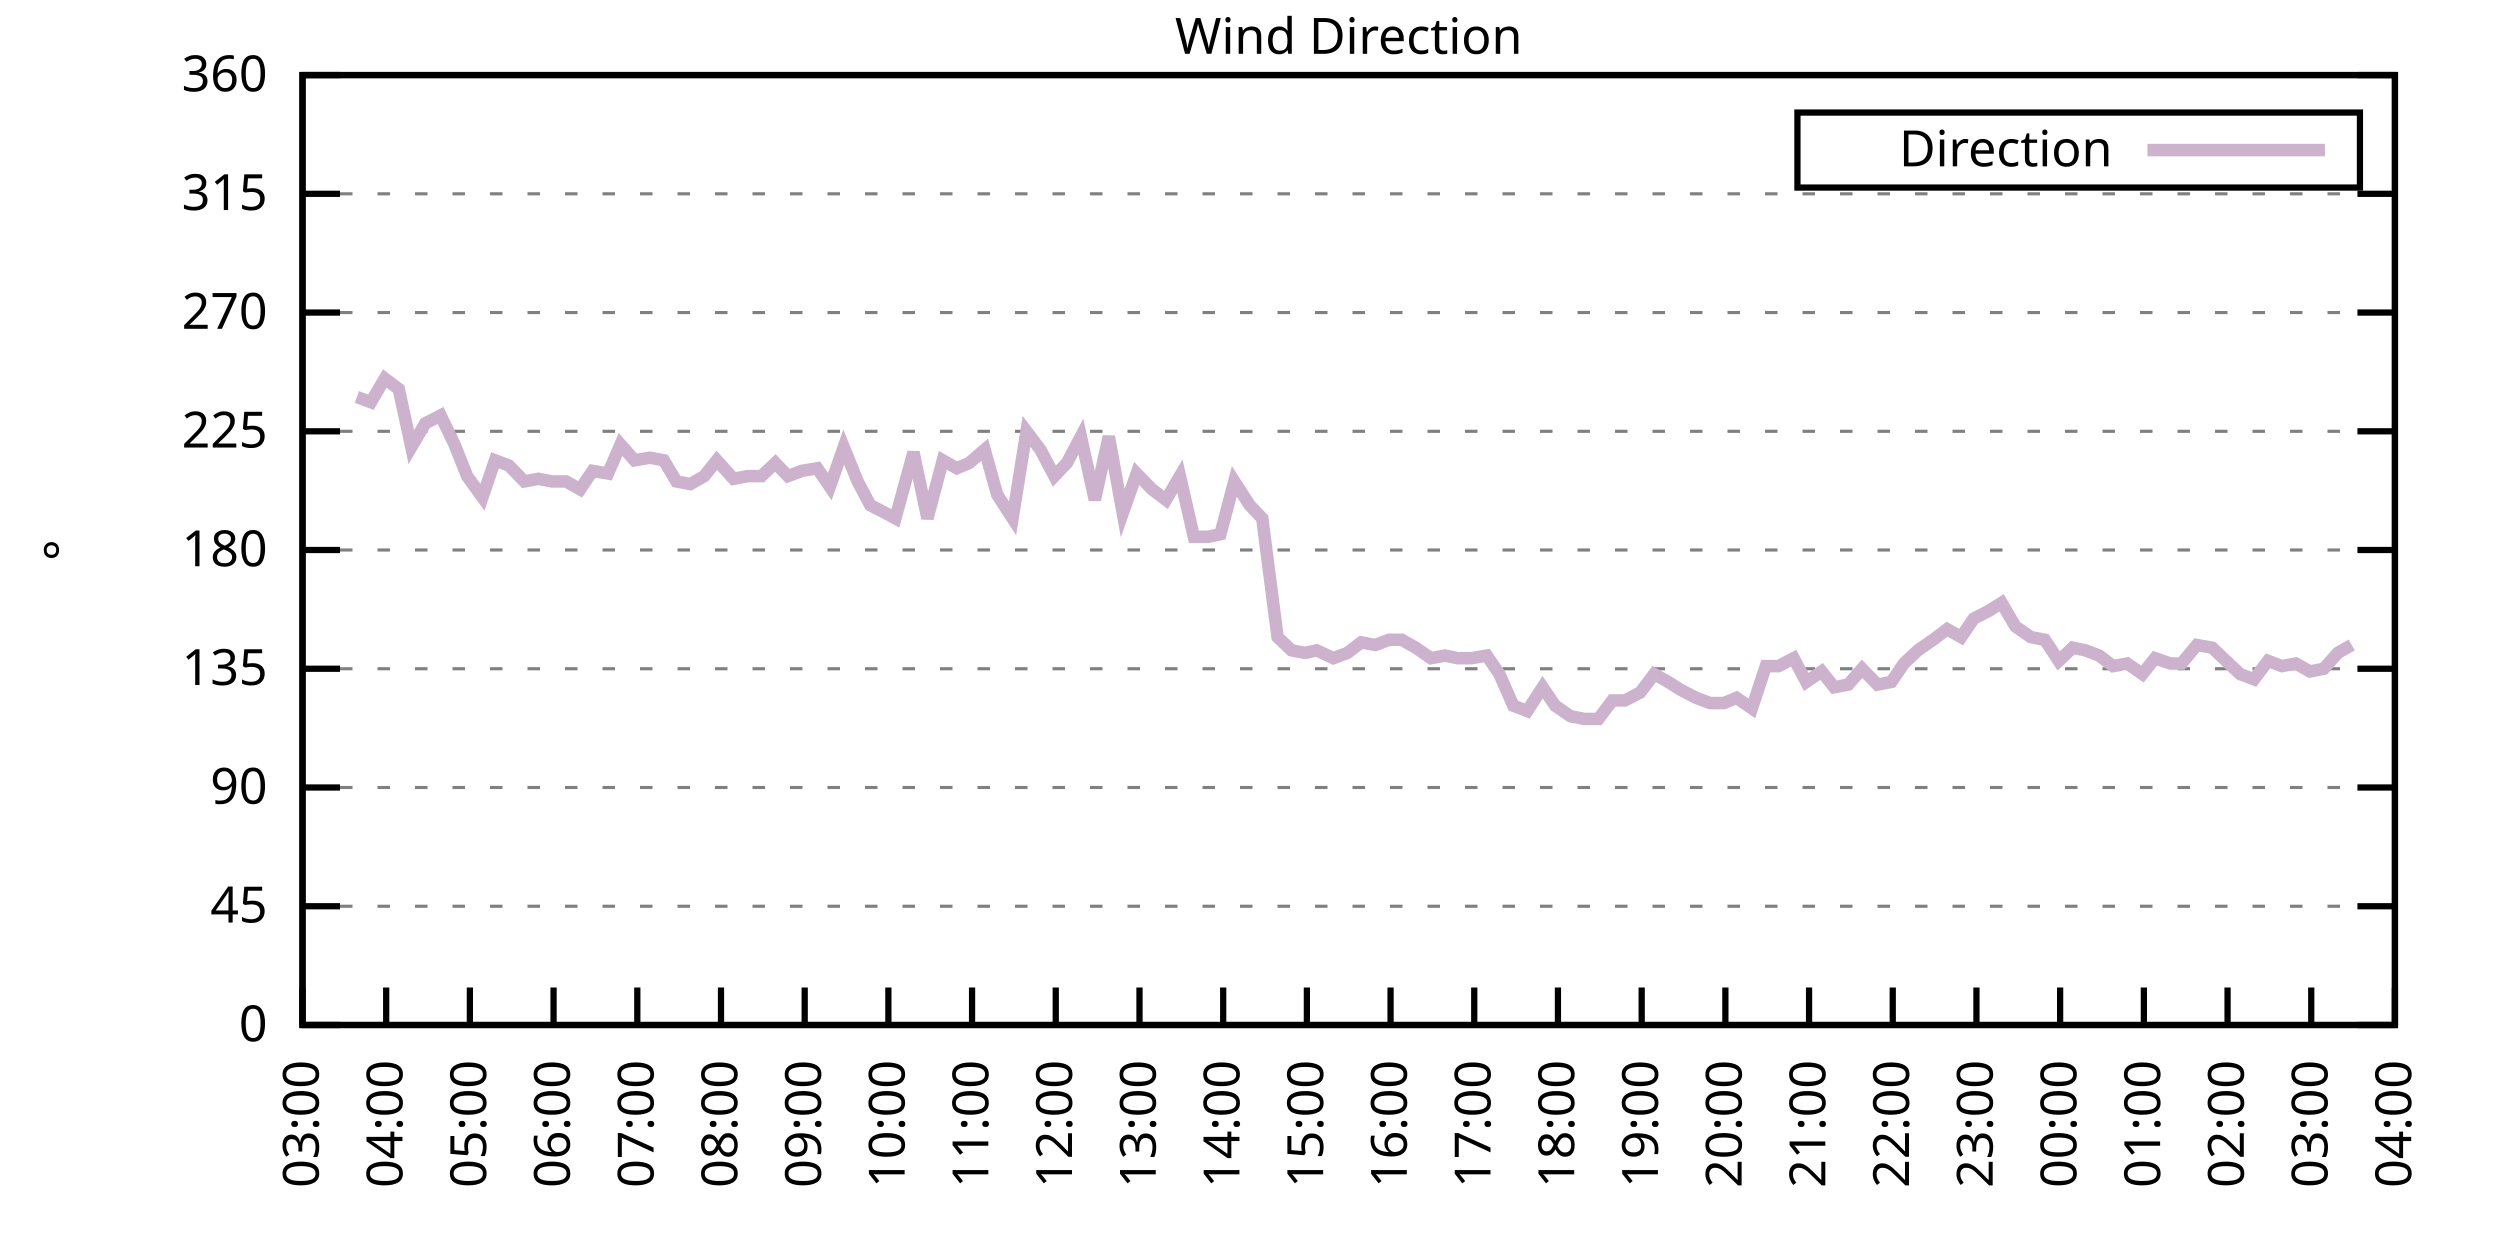
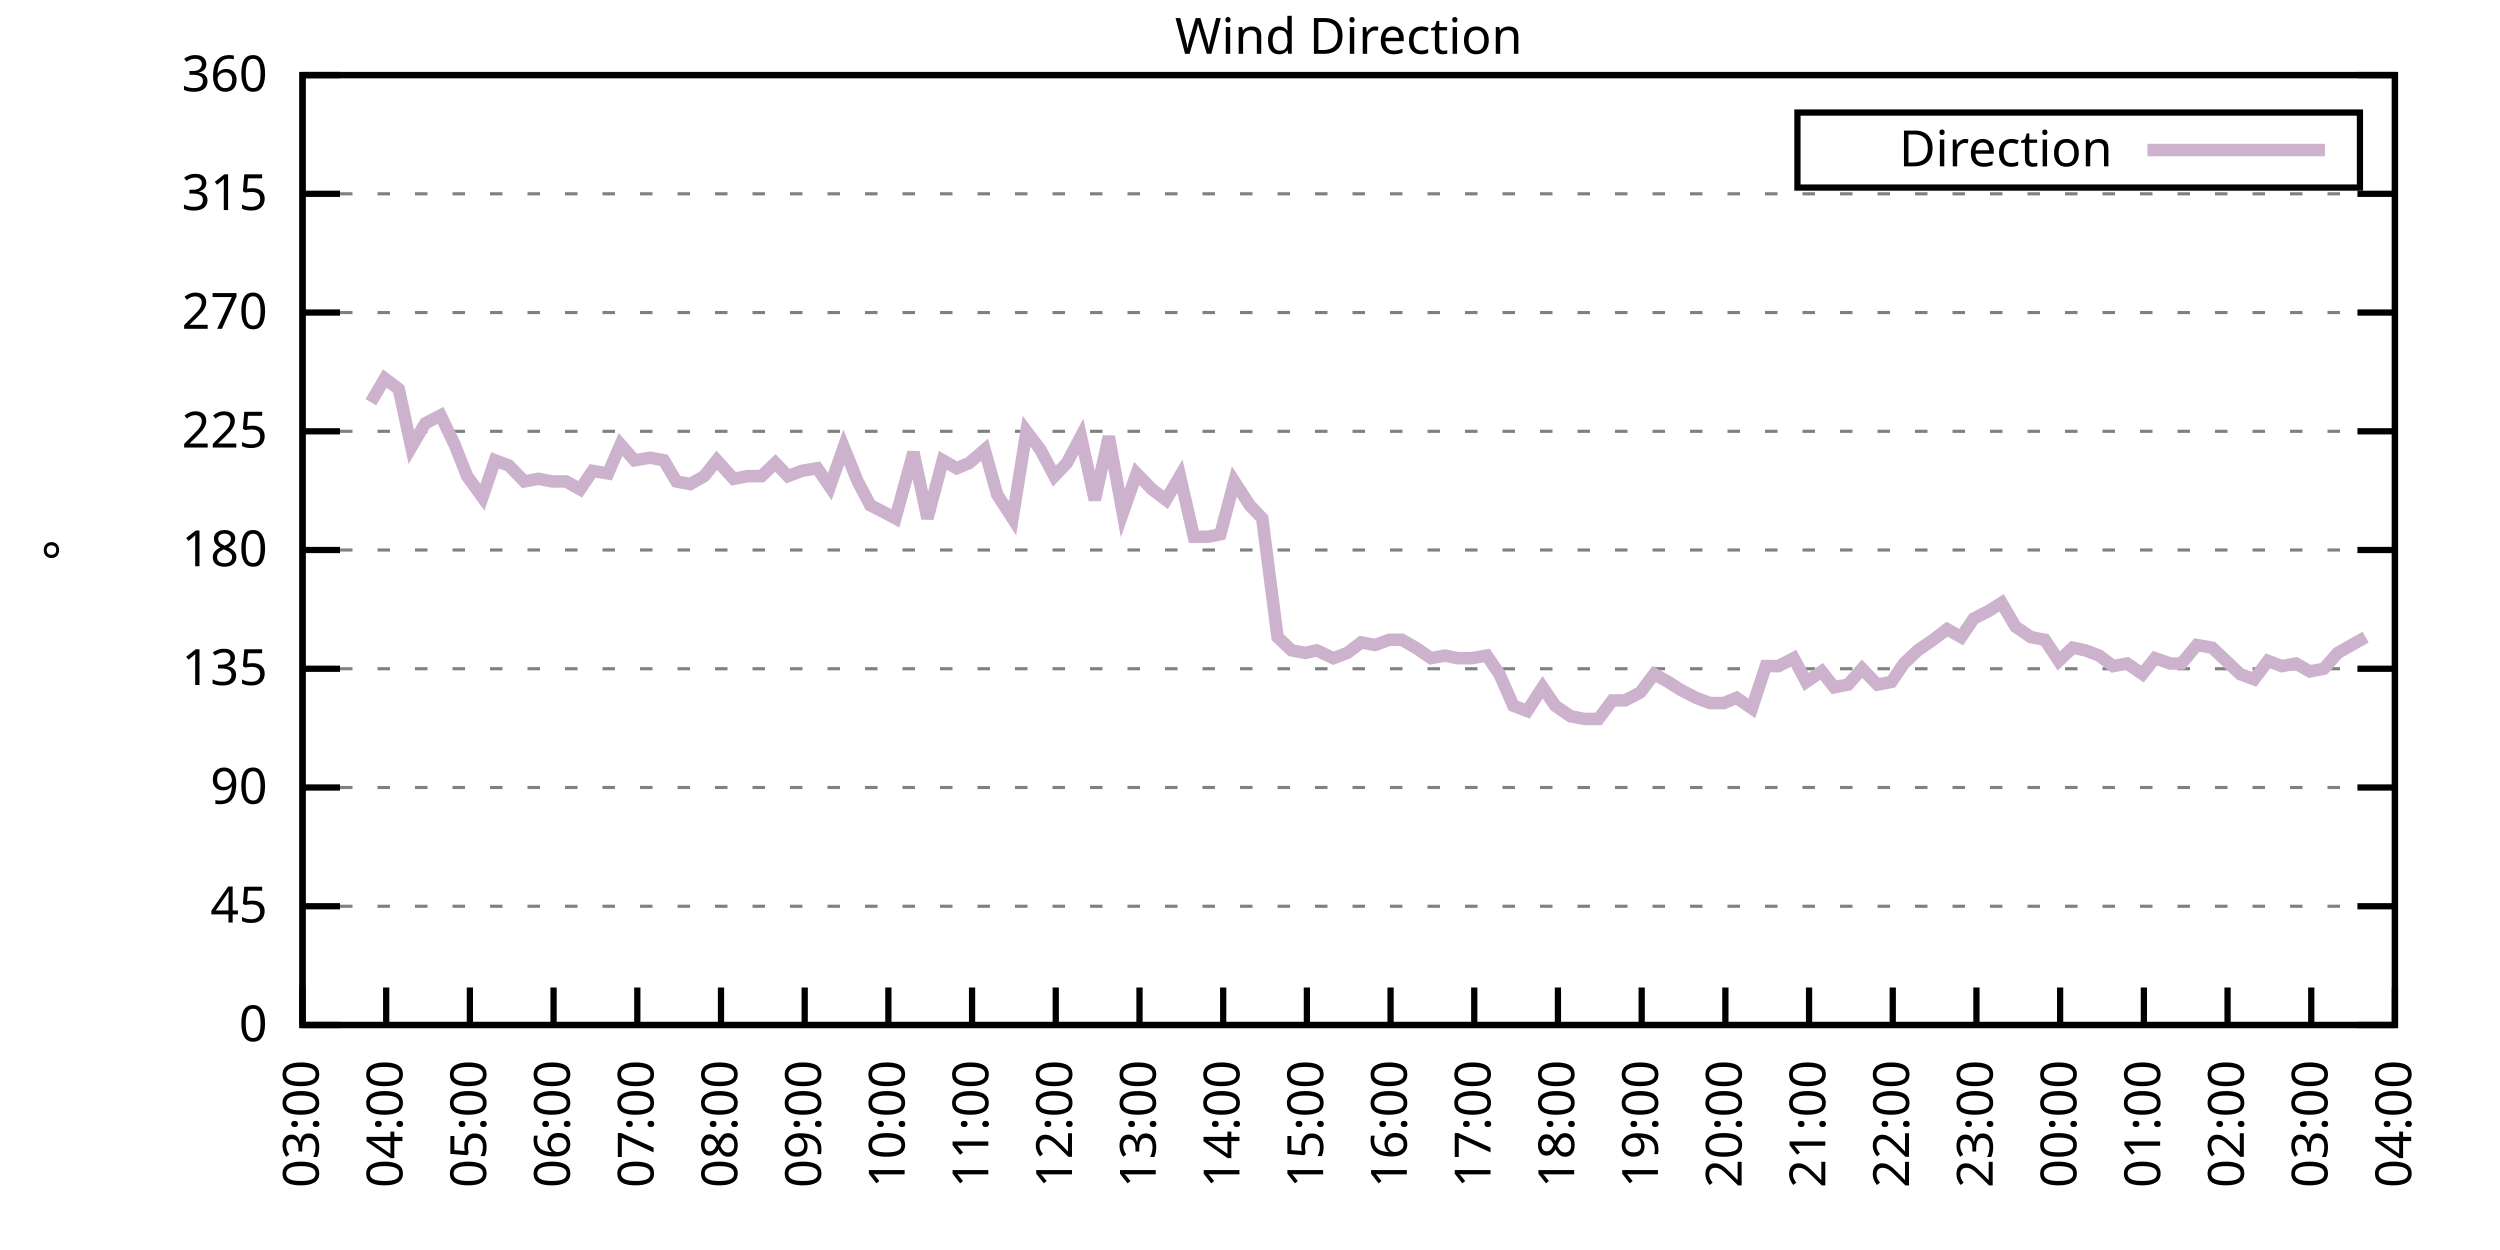
<svg xmlns="http://www.w3.org/2000/svg" xmlns:xlink="http://www.w3.org/1999/xlink" width="400" height="200" viewBox="0 0 400 200">
  <g id="gnuplot_canvas">
    <rect x="0" y="0" width="400" height="200" fill="none" />
    <defs>
      <circle id="gpDot" r="0.5" stroke-width="0.5" stroke="currentColor" />
      <path id="gpPt0" stroke-width="0.333" stroke="currentColor" d="M-1,0 h2 M0,-1 v2" />
      <path id="gpPt1" stroke-width="0.333" stroke="currentColor" d="M-1,-1 L1,1 M1,-1 L-1,1" />
      <path id="gpPt2" stroke-width="0.333" stroke="currentColor" d="M-1,0 L1,0 M0,-1 L0,1 M-1,-1 L1,1 M-1,1 L1,-1" />
      <rect id="gpPt3" stroke-width="0.333" stroke="currentColor" x="-1" y="-1" width="2" height="2" />
      <rect id="gpPt4" stroke-width="0.333" stroke="currentColor" fill="currentColor" x="-1" y="-1" width="2" height="2" />
      <circle id="gpPt5" stroke-width="0.333" stroke="currentColor" cx="0" cy="0" r="1" />
      <use xlink:href="#gpPt5" id="gpPt6" fill="currentColor" stroke="none" />
      <path id="gpPt7" stroke-width="0.333" stroke="currentColor" d="M0,-1.33 L-1.33,0.67 L1.33,0.67 z" />
      <use xlink:href="#gpPt7" id="gpPt8" fill="currentColor" stroke="none" />
      <use xlink:href="#gpPt7" id="gpPt9" stroke="currentColor" transform="rotate(180)" />
      <use xlink:href="#gpPt9" id="gpPt10" fill="currentColor" stroke="none" />
      <use xlink:href="#gpPt3" id="gpPt11" stroke="currentColor" transform="rotate(45)" />
      <use xlink:href="#gpPt11" id="gpPt12" fill="currentColor" stroke="none" />
      <path id="gpPt13" stroke-width="0.333" stroke="currentColor" d="M0,1.330 L1.265,0.411 L0.782,-1.067 L-0.782,-1.076 L-1.265,0.411 z" />
      <use xlink:href="#gpPt13" id="gpPt14" fill="currentColor" stroke="none" />
      <filter id="textbox" filterUnits="objectBoundingBox" x="0" y="0" height="1" width="1">
        <feFlood flood-color="white" flood-opacity="1" result="bgnd" />
        <feComposite in="SourceGraphic" in2="bgnd" operator="atop" />
      </filter>
      <filter id="greybox" filterUnits="objectBoundingBox" x="0" y="0" height="1" width="1">
        <feFlood flood-color="lightgrey" flood-opacity="1" result="grey" />
        <feComposite in="SourceGraphic" in2="grey" operator="atop" />
      </filter>
    </defs>
    <g fill="none" color="white" stroke="currentColor" stroke-width="1.00" stroke-linecap="butt" stroke-linejoin="miter">
</g>
    <g fill="none" color="black" stroke="currentColor" stroke-width="1.00" stroke-linecap="butt" stroke-linejoin="miter">
      <g stroke="none" shape-rendering="crispEdges">
        <polygon fill="rgb(255, 255, 255)" points="48.40,164.00 383.18,164.00 383.18,12.02 48.40,12.02 " />
      </g>
    </g>
    <g fill="none" color="black" stroke="currentColor" stroke-width="1.00" stroke-linecap="butt" stroke-linejoin="miter">
</g>
    <g fill="none" color="black" stroke="black" stroke-width="0.50" stroke-linecap="butt" stroke-linejoin="miter">
</g>
    <g fill="none" color="gray" stroke="currentColor" stroke-width="0.50" stroke-linecap="butt" stroke-linejoin="miter">
      <path stroke="gray" stroke-dasharray="2,4" class="gridline" d="M48.40,164.00 L383.19,164.00  " />
    </g>
    <g fill="none" color="gray" stroke="gray" stroke-width="1.00" stroke-linecap="butt" stroke-linejoin="miter">
</g>
    <g fill="none" color="black" stroke="currentColor" stroke-width="1.00" stroke-linecap="butt" stroke-linejoin="miter">
      <path stroke="black" d="M48.40,164.00 L54.40,164.00 M383.19,164.00 L377.19,164.00  " />
      <g transform="translate(42.80,166.60)" stroke="none" fill="black" font-family="Sans" font-size="8.00" text-anchor="end">
        <text>
          <tspan font-family="Sans"> 0</tspan>
        </text>
      </g>
    </g>
    <g fill="none" color="black" stroke="currentColor" stroke-width="1.00" stroke-linecap="butt" stroke-linejoin="miter">
</g>
    <g fill="none" color="black" stroke="black" stroke-width="0.50" stroke-linecap="butt" stroke-linejoin="miter">
</g>
    <g fill="none" color="gray" stroke="currentColor" stroke-width="0.50" stroke-linecap="butt" stroke-linejoin="miter">
      <path stroke="gray" stroke-dasharray="2,4" class="gridline" d="M48.40,145.00 L383.19,145.00  " />
    </g>
    <g fill="none" color="gray" stroke="gray" stroke-width="1.00" stroke-linecap="butt" stroke-linejoin="miter">
</g>
    <g fill="none" color="black" stroke="currentColor" stroke-width="1.00" stroke-linecap="butt" stroke-linejoin="miter">
      <path stroke="black" d="M48.40,145.00 L54.40,145.00 M383.19,145.00 L377.19,145.00  " />
      <g transform="translate(42.80,147.60)" stroke="none" fill="black" font-family="Sans" font-size="8.00" text-anchor="end">
        <text>
          <tspan font-family="Sans"> 45</tspan>
        </text>
      </g>
    </g>
    <g fill="none" color="black" stroke="currentColor" stroke-width="1.00" stroke-linecap="butt" stroke-linejoin="miter">
</g>
    <g fill="none" color="black" stroke="black" stroke-width="0.50" stroke-linecap="butt" stroke-linejoin="miter">
</g>
    <g fill="none" color="gray" stroke="currentColor" stroke-width="0.50" stroke-linecap="butt" stroke-linejoin="miter">
      <path stroke="gray" stroke-dasharray="2,4" class="gridline" d="M48.40,126.00 L383.19,126.00  " />
    </g>
    <g fill="none" color="gray" stroke="gray" stroke-width="1.00" stroke-linecap="butt" stroke-linejoin="miter">
</g>
    <g fill="none" color="black" stroke="currentColor" stroke-width="1.00" stroke-linecap="butt" stroke-linejoin="miter">
      <path stroke="black" d="M48.40,126.00 L54.40,126.00 M383.19,126.00 L377.19,126.00  " />
      <g transform="translate(42.80,128.60)" stroke="none" fill="black" font-family="Sans" font-size="8.00" text-anchor="end">
        <text>
          <tspan font-family="Sans"> 90</tspan>
        </text>
      </g>
    </g>
    <g fill="none" color="black" stroke="currentColor" stroke-width="1.00" stroke-linecap="butt" stroke-linejoin="miter">
</g>
    <g fill="none" color="black" stroke="black" stroke-width="0.50" stroke-linecap="butt" stroke-linejoin="miter">
</g>
    <g fill="none" color="gray" stroke="currentColor" stroke-width="0.50" stroke-linecap="butt" stroke-linejoin="miter">
      <path stroke="gray" stroke-dasharray="2,4" class="gridline" d="M48.40,107.00 L383.19,107.00  " />
    </g>
    <g fill="none" color="gray" stroke="gray" stroke-width="1.00" stroke-linecap="butt" stroke-linejoin="miter">
</g>
    <g fill="none" color="black" stroke="currentColor" stroke-width="1.00" stroke-linecap="butt" stroke-linejoin="miter">
      <path stroke="black" d="M48.40,107.00 L54.40,107.00 M383.19,107.00 L377.19,107.00  " />
      <g transform="translate(42.80,109.60)" stroke="none" fill="black" font-family="Sans" font-size="8.00" text-anchor="end">
        <text>
          <tspan font-family="Sans"> 135</tspan>
        </text>
      </g>
    </g>
    <g fill="none" color="black" stroke="currentColor" stroke-width="1.00" stroke-linecap="butt" stroke-linejoin="miter">
</g>
    <g fill="none" color="black" stroke="black" stroke-width="0.50" stroke-linecap="butt" stroke-linejoin="miter">
</g>
    <g fill="none" color="gray" stroke="currentColor" stroke-width="0.50" stroke-linecap="butt" stroke-linejoin="miter">
      <path stroke="gray" stroke-dasharray="2,4" class="gridline" d="M48.40,88.00 L383.19,88.00  " />
    </g>
    <g fill="none" color="gray" stroke="gray" stroke-width="1.00" stroke-linecap="butt" stroke-linejoin="miter">
</g>
    <g fill="none" color="black" stroke="currentColor" stroke-width="1.00" stroke-linecap="butt" stroke-linejoin="miter">
      <path stroke="black" d="M48.40,88.00 L54.40,88.00 M383.19,88.00 L377.19,88.00  " />
      <g transform="translate(42.80,90.60)" stroke="none" fill="black" font-family="Sans" font-size="8.00" text-anchor="end">
        <text>
          <tspan font-family="Sans"> 180</tspan>
        </text>
      </g>
    </g>
    <g fill="none" color="black" stroke="currentColor" stroke-width="1.00" stroke-linecap="butt" stroke-linejoin="miter">
</g>
    <g fill="none" color="black" stroke="black" stroke-width="0.50" stroke-linecap="butt" stroke-linejoin="miter">
</g>
    <g fill="none" color="gray" stroke="currentColor" stroke-width="0.50" stroke-linecap="butt" stroke-linejoin="miter">
      <path stroke="gray" stroke-dasharray="2,4" class="gridline" d="M48.40,69.01 L383.19,69.01  " />
    </g>
    <g fill="none" color="gray" stroke="gray" stroke-width="1.00" stroke-linecap="butt" stroke-linejoin="miter">
</g>
    <g fill="none" color="black" stroke="currentColor" stroke-width="1.00" stroke-linecap="butt" stroke-linejoin="miter">
      <path stroke="black" d="M48.40,69.01 L54.40,69.01 M383.19,69.01 L377.19,69.01  " />
      <g transform="translate(42.80,71.61)" stroke="none" fill="black" font-family="Sans" font-size="8.00" text-anchor="end">
        <text>
          <tspan font-family="Sans"> 225</tspan>
        </text>
      </g>
    </g>
    <g fill="none" color="black" stroke="currentColor" stroke-width="1.00" stroke-linecap="butt" stroke-linejoin="miter">
</g>
    <g fill="none" color="black" stroke="black" stroke-width="0.50" stroke-linecap="butt" stroke-linejoin="miter">
</g>
    <g fill="none" color="gray" stroke="currentColor" stroke-width="0.50" stroke-linecap="butt" stroke-linejoin="miter">
      <path stroke="gray" stroke-dasharray="2,4" class="gridline" d="M48.40,50.01 L383.19,50.01  " />
    </g>
    <g fill="none" color="gray" stroke="gray" stroke-width="1.00" stroke-linecap="butt" stroke-linejoin="miter">
</g>
    <g fill="none" color="black" stroke="currentColor" stroke-width="1.00" stroke-linecap="butt" stroke-linejoin="miter">
      <path stroke="black" d="M48.40,50.01 L54.40,50.01 M383.19,50.01 L377.19,50.01  " />
      <g transform="translate(42.80,52.61)" stroke="none" fill="black" font-family="Sans" font-size="8.00" text-anchor="end">
        <text>
          <tspan font-family="Sans"> 270</tspan>
        </text>
      </g>
    </g>
    <g fill="none" color="black" stroke="currentColor" stroke-width="1.00" stroke-linecap="butt" stroke-linejoin="miter">
</g>
    <g fill="none" color="black" stroke="black" stroke-width="0.50" stroke-linecap="butt" stroke-linejoin="miter">
</g>
    <g fill="none" color="gray" stroke="currentColor" stroke-width="0.50" stroke-linecap="butt" stroke-linejoin="miter">
      <path stroke="gray" stroke-dasharray="2,4" class="gridline" d="M48.40,31.01 L383.19,31.01  " />
    </g>
    <g fill="none" color="gray" stroke="gray" stroke-width="1.00" stroke-linecap="butt" stroke-linejoin="miter">
</g>
    <g fill="none" color="black" stroke="currentColor" stroke-width="1.00" stroke-linecap="butt" stroke-linejoin="miter">
      <path stroke="black" d="M48.40,31.01 L54.40,31.01 M383.19,31.01 L377.19,31.01  " />
      <g transform="translate(42.80,33.61)" stroke="none" fill="black" font-family="Sans" font-size="8.00" text-anchor="end">
        <text>
          <tspan font-family="Sans"> 315</tspan>
        </text>
      </g>
    </g>
    <g fill="none" color="black" stroke="currentColor" stroke-width="1.00" stroke-linecap="butt" stroke-linejoin="miter">
</g>
    <g fill="none" color="black" stroke="black" stroke-width="0.50" stroke-linecap="butt" stroke-linejoin="miter">
</g>
    <g fill="none" color="gray" stroke="currentColor" stroke-width="0.50" stroke-linecap="butt" stroke-linejoin="miter">
      <path stroke="gray" stroke-dasharray="2,4" class="gridline" d="M48.40,12.01 L383.19,12.01  " />
    </g>
    <g fill="none" color="gray" stroke="gray" stroke-width="1.00" stroke-linecap="butt" stroke-linejoin="miter">
</g>
    <g fill="none" color="black" stroke="currentColor" stroke-width="1.00" stroke-linecap="butt" stroke-linejoin="miter">
      <path stroke="black" d="M48.40,12.01 L54.40,12.01 M383.19,12.01 L377.19,12.01  " />
      <g transform="translate(42.80,14.61)" stroke="none" fill="black" font-family="Sans" font-size="8.00" text-anchor="end">
        <text>
          <tspan font-family="Sans"> 360</tspan>
        </text>
      </g>
    </g>
    <g fill="none" color="black" stroke="currentColor" stroke-width="1.00" stroke-linecap="butt" stroke-linejoin="miter">
      <path stroke="black" d="M48.40,164.00 L48.40,158.00  " />
      <g transform="translate(51.00,169.60) rotate(270.00)" stroke="none" fill="black" font-family="Sans" font-size="8.00" text-anchor="end">
        <text>
          <tspan font-family="Sans">03:00</tspan>
        </text>
      </g>
    </g>
    <g fill="none" color="black" stroke="currentColor" stroke-width="1.00" stroke-linecap="butt" stroke-linejoin="miter">
      <path stroke="black" d="M61.79,164.00 L61.79,158.00  " />
      <g transform="translate(64.39,169.60) rotate(270.00)" stroke="none" fill="black" font-family="Sans" font-size="8.00" text-anchor="end">
        <text>
          <tspan font-family="Sans">04:00</tspan>
        </text>
      </g>
    </g>
    <g fill="none" color="black" stroke="currentColor" stroke-width="1.00" stroke-linecap="butt" stroke-linejoin="miter">
      <path stroke="black" d="M75.18,164.00 L75.18,158.00  " />
      <g transform="translate(77.78,169.60) rotate(270.00)" stroke="none" fill="black" font-family="Sans" font-size="8.00" text-anchor="end">
        <text>
          <tspan font-family="Sans">05:00</tspan>
        </text>
      </g>
    </g>
    <g fill="none" color="black" stroke="currentColor" stroke-width="1.00" stroke-linecap="butt" stroke-linejoin="miter">
      <path stroke="black" d="M88.57,164.00 L88.57,158.00  " />
      <g transform="translate(91.17,169.60) rotate(270.00)" stroke="none" fill="black" font-family="Sans" font-size="8.00" text-anchor="end">
        <text>
          <tspan font-family="Sans">06:00</tspan>
        </text>
      </g>
    </g>
    <g fill="none" color="black" stroke="currentColor" stroke-width="1.00" stroke-linecap="butt" stroke-linejoin="miter">
      <path stroke="black" d="M101.97,164.00 L101.97,158.00  " />
      <g transform="translate(104.57,169.60) rotate(270.00)" stroke="none" fill="black" font-family="Sans" font-size="8.00" text-anchor="end">
        <text>
          <tspan font-family="Sans">07:00</tspan>
        </text>
      </g>
    </g>
    <g fill="none" color="black" stroke="currentColor" stroke-width="1.00" stroke-linecap="butt" stroke-linejoin="miter">
      <path stroke="black" d="M115.36,164.00 L115.36,158.00  " />
      <g transform="translate(117.96,169.60) rotate(270.00)" stroke="none" fill="black" font-family="Sans" font-size="8.00" text-anchor="end">
        <text>
          <tspan font-family="Sans">08:00</tspan>
        </text>
      </g>
    </g>
    <g fill="none" color="black" stroke="currentColor" stroke-width="1.00" stroke-linecap="butt" stroke-linejoin="miter">
      <path stroke="black" d="M128.75,164.00 L128.75,158.00  " />
      <g transform="translate(131.35,169.60) rotate(270.00)" stroke="none" fill="black" font-family="Sans" font-size="8.00" text-anchor="end">
        <text>
          <tspan font-family="Sans">09:00</tspan>
        </text>
      </g>
    </g>
    <g fill="none" color="black" stroke="currentColor" stroke-width="1.00" stroke-linecap="butt" stroke-linejoin="miter">
      <path stroke="black" d="M142.14,164.00 L142.14,158.00  " />
      <g transform="translate(144.74,169.60) rotate(270.00)" stroke="none" fill="black" font-family="Sans" font-size="8.00" text-anchor="end">
        <text>
          <tspan font-family="Sans">10:00</tspan>
        </text>
      </g>
    </g>
    <g fill="none" color="black" stroke="currentColor" stroke-width="1.00" stroke-linecap="butt" stroke-linejoin="miter">
      <path stroke="black" d="M155.53,164.00 L155.53,158.00  " />
      <g transform="translate(158.13,169.60) rotate(270.00)" stroke="none" fill="black" font-family="Sans" font-size="8.00" text-anchor="end">
        <text>
          <tspan font-family="Sans">11:00</tspan>
        </text>
      </g>
    </g>
    <g fill="none" color="black" stroke="currentColor" stroke-width="1.00" stroke-linecap="butt" stroke-linejoin="miter">
      <path stroke="black" d="M168.92,164.00 L168.92,158.00  " />
      <g transform="translate(171.52,169.60) rotate(270.00)" stroke="none" fill="black" font-family="Sans" font-size="8.00" text-anchor="end">
        <text>
          <tspan font-family="Sans">12:00</tspan>
        </text>
      </g>
    </g>
    <g fill="none" color="black" stroke="currentColor" stroke-width="1.00" stroke-linecap="butt" stroke-linejoin="miter">
      <path stroke="black" d="M182.32,164.00 L182.32,158.00  " />
      <g transform="translate(184.92,169.60) rotate(270.00)" stroke="none" fill="black" font-family="Sans" font-size="8.00" text-anchor="end">
        <text>
          <tspan font-family="Sans">13:00</tspan>
        </text>
      </g>
    </g>
    <g fill="none" color="black" stroke="currentColor" stroke-width="1.00" stroke-linecap="butt" stroke-linejoin="miter">
      <path stroke="black" d="M195.71,164.00 L195.71,158.00  " />
      <g transform="translate(198.31,169.60) rotate(270.00)" stroke="none" fill="black" font-family="Sans" font-size="8.00" text-anchor="end">
        <text>
          <tspan font-family="Sans">14:00</tspan>
        </text>
      </g>
    </g>
    <g fill="none" color="black" stroke="currentColor" stroke-width="1.00" stroke-linecap="butt" stroke-linejoin="miter">
      <path stroke="black" d="M209.10,164.00 L209.10,158.00  " />
      <g transform="translate(211.70,169.60) rotate(270.00)" stroke="none" fill="black" font-family="Sans" font-size="8.00" text-anchor="end">
        <text>
          <tspan font-family="Sans">15:00</tspan>
        </text>
      </g>
    </g>
    <g fill="none" color="black" stroke="currentColor" stroke-width="1.00" stroke-linecap="butt" stroke-linejoin="miter">
      <path stroke="black" d="M222.49,164.00 L222.49,158.00  " />
      <g transform="translate(225.09,169.60) rotate(270.00)" stroke="none" fill="black" font-family="Sans" font-size="8.00" text-anchor="end">
        <text>
          <tspan font-family="Sans">16:00</tspan>
        </text>
      </g>
    </g>
    <g fill="none" color="black" stroke="currentColor" stroke-width="1.00" stroke-linecap="butt" stroke-linejoin="miter">
      <path stroke="black" d="M235.88,164.00 L235.88,158.00  " />
      <g transform="translate(238.48,169.60) rotate(270.00)" stroke="none" fill="black" font-family="Sans" font-size="8.00" text-anchor="end">
        <text>
          <tspan font-family="Sans">17:00</tspan>
        </text>
      </g>
    </g>
    <g fill="none" color="black" stroke="currentColor" stroke-width="1.00" stroke-linecap="butt" stroke-linejoin="miter">
      <path stroke="black" d="M249.27,164.00 L249.27,158.00  " />
      <g transform="translate(251.87,169.60) rotate(270.00)" stroke="none" fill="black" font-family="Sans" font-size="8.00" text-anchor="end">
        <text>
          <tspan font-family="Sans">18:00</tspan>
        </text>
      </g>
    </g>
    <g fill="none" color="black" stroke="currentColor" stroke-width="1.00" stroke-linecap="butt" stroke-linejoin="miter">
      <path stroke="black" d="M262.67,164.00 L262.67,158.00  " />
      <g transform="translate(265.27,169.60) rotate(270.00)" stroke="none" fill="black" font-family="Sans" font-size="8.00" text-anchor="end">
        <text>
          <tspan font-family="Sans">19:00</tspan>
        </text>
      </g>
    </g>
    <g fill="none" color="black" stroke="currentColor" stroke-width="1.00" stroke-linecap="butt" stroke-linejoin="miter">
      <path stroke="black" d="M276.06,164.00 L276.06,158.00  " />
      <g transform="translate(278.66,169.60) rotate(270.00)" stroke="none" fill="black" font-family="Sans" font-size="8.00" text-anchor="end">
        <text>
          <tspan font-family="Sans">20:00</tspan>
        </text>
      </g>
    </g>
    <g fill="none" color="black" stroke="currentColor" stroke-width="1.00" stroke-linecap="butt" stroke-linejoin="miter">
      <path stroke="black" d="M289.45,164.00 L289.45,158.00  " />
      <g transform="translate(292.05,169.60) rotate(270.00)" stroke="none" fill="black" font-family="Sans" font-size="8.00" text-anchor="end">
        <text>
          <tspan font-family="Sans">21:00</tspan>
        </text>
      </g>
    </g>
    <g fill="none" color="black" stroke="currentColor" stroke-width="1.00" stroke-linecap="butt" stroke-linejoin="miter">
      <path stroke="black" d="M302.84,164.00 L302.84,158.00  " />
      <g transform="translate(305.44,169.60) rotate(270.00)" stroke="none" fill="black" font-family="Sans" font-size="8.00" text-anchor="end">
        <text>
          <tspan font-family="Sans">22:00</tspan>
        </text>
      </g>
    </g>
    <g fill="none" color="black" stroke="currentColor" stroke-width="1.00" stroke-linecap="butt" stroke-linejoin="miter">
      <path stroke="black" d="M316.23,164.00 L316.23,158.00  " />
      <g transform="translate(318.83,169.60) rotate(270.00)" stroke="none" fill="black" font-family="Sans" font-size="8.00" text-anchor="end">
        <text>
          <tspan font-family="Sans">23:00</tspan>
        </text>
      </g>
    </g>
    <g fill="none" color="black" stroke="currentColor" stroke-width="1.00" stroke-linecap="butt" stroke-linejoin="miter">
      <path stroke="black" d="M329.62,164.00 L329.62,158.00  " />
      <g transform="translate(332.22,169.60) rotate(270.00)" stroke="none" fill="black" font-family="Sans" font-size="8.00" text-anchor="end">
        <text>
          <tspan font-family="Sans">00:00</tspan>
        </text>
      </g>
    </g>
    <g fill="none" color="black" stroke="currentColor" stroke-width="1.00" stroke-linecap="butt" stroke-linejoin="miter">
      <path stroke="black" d="M343.02,164.00 L343.02,158.00  " />
      <g transform="translate(345.62,169.60) rotate(270.00)" stroke="none" fill="black" font-family="Sans" font-size="8.00" text-anchor="end">
        <text>
          <tspan font-family="Sans">01:00</tspan>
        </text>
      </g>
    </g>
    <g fill="none" color="black" stroke="currentColor" stroke-width="1.00" stroke-linecap="butt" stroke-linejoin="miter">
      <path stroke="black" d="M356.41,164.00 L356.41,158.00  " />
      <g transform="translate(359.01,169.60) rotate(270.00)" stroke="none" fill="black" font-family="Sans" font-size="8.00" text-anchor="end">
        <text>
          <tspan font-family="Sans">02:00</tspan>
        </text>
      </g>
    </g>
    <g fill="none" color="black" stroke="currentColor" stroke-width="1.00" stroke-linecap="butt" stroke-linejoin="miter">
      <path stroke="black" d="M369.80,164.00 L369.80,158.00  " />
      <g transform="translate(372.40,169.60) rotate(270.00)" stroke="none" fill="black" font-family="Sans" font-size="8.00" text-anchor="end">
        <text>
          <tspan font-family="Sans">03:00</tspan>
        </text>
      </g>
    </g>
    <g fill="none" color="black" stroke="currentColor" stroke-width="1.00" stroke-linecap="butt" stroke-linejoin="miter">
      <path stroke="black" d="M383.19,164.00 L383.19,158.00  " />
      <g transform="translate(385.79,169.60) rotate(270.00)" stroke="none" fill="black" font-family="Sans" font-size="8.00" text-anchor="end">
        <text>
          <tspan font-family="Sans">04:00</tspan>
        </text>
      </g>
    </g>
    <g fill="none" color="black" stroke="currentColor" stroke-width="1.00" stroke-linecap="butt" stroke-linejoin="miter">
</g>
    <g fill="none" color="black" stroke="currentColor" stroke-width="1.00" stroke-linecap="butt" stroke-linejoin="miter">
      <path stroke="black" d="M48.40,12.01 L48.40,164.00 L383.19,164.00 L383.19,12.01 L48.40,12.01 Z  " />
    </g>
    <g fill="none" color="black" stroke="currentColor" stroke-width="1.00" stroke-linecap="butt" stroke-linejoin="miter">
</g>
    <g fill="none" color="black" stroke="currentColor" stroke-width="1.00" stroke-linecap="butt" stroke-linejoin="miter">
      <path stroke="black" d="M287.59,30.01 L287.59,18.01 L377.59,18.01 L377.59,30.01 L287.59,30.01 Z  " />
    </g>
    <g id="Wind_direction_plot_1">
      <g fill="none" color="white" stroke="black" stroke-width="2.00" stroke-linecap="butt" stroke-linejoin="miter">
</g>
      <g fill="none" color="black" stroke="currentColor" stroke-width="2.00" stroke-linecap="butt" stroke-linejoin="miter">
        <g transform="translate(337.99,26.61)" stroke="none" fill="black" font-family="Sans" font-size="8.00" text-anchor="end">
          <text>
            <tspan font-family="Sans">Direction</tspan>
          </text>
        </g>
      </g>
      <g fill="none" color="black" stroke="currentColor" stroke-width="2.00" stroke-linecap="butt" stroke-linejoin="miter">
-         <path stroke="rgb(204, 178, 204)" d="M343.59,24.01 L371.99,24.01 M57.10,63.52 L59.34,64.36 L61.57,60.56 L63.80,62.25 L65.81,71.54 L68.04,67.74   L70.50,66.47 L72.73,71.12 L74.74,76.18 L77.19,79.56 L79.20,73.65 L81.43,74.49 L83.89,77.03 L86.12,76.61   L88.35,77.03 L90.58,77.03 L92.82,78.29 L94.82,75.34 L97.28,75.76 L99.29,71.12 L101.52,73.65 L103.98,73.23   L106.21,73.65 L108.22,77.03 L110.45,77.45 L112.68,76.18 L114.69,73.65 L117.37,76.61 L119.60,76.18 L121.83,76.18   L124.06,74.07 L126.07,76.18 L128.30,75.34 L130.76,74.92 L132.77,77.87 L135.00,71.54 L137.23,77.03 L139.24,80.83   L141.69,82.09 L143.26,82.94 L146.16,72.38 L148.39,82.94 L150.85,73.65 L153.08,74.92 L155.09,74.07 L157.54,71.96   L159.55,79.14 L162.01,82.94 L164.24,69.01 L166.47,71.96 L168.70,76.18 L170.71,74.07 L172.94,69.85 L175.17,79.98   L177.41,69.85 L179.64,82.09 L181.87,75.76 L184.32,78.29 L186.56,79.98 L188.79,76.18 L191.02,85.89 L193.25,85.89   L195.26,85.47 L197.49,77.03 L199.95,80.83 L201.96,82.94 L204.41,101.94 L206.64,104.05 L208.88,104.47 L210.66,104.05   L213.34,105.31 L215.57,104.47 L217.80,102.78 L220.04,103.20 L222.27,102.36 L224.28,102.36 L226.51,103.63 L228.96,105.31   L231.20,104.89 L233.20,105.31 L235.44,105.31 L237.89,104.89 L239.90,107.85 L242.13,112.91 L244.36,113.76 L246.82,109.96   L248.83,112.91 L251.28,114.60 L253.51,115.03 L255.75,115.03 L257.98,112.07 L259.99,112.07 L262.44,110.80 L264.67,107.85   L266.91,109.11 L268.92,110.38 L271.37,111.65 L273.60,112.49 L275.83,112.49 L277.84,111.65 L280.30,113.34 L282.53,106.58   L284.54,106.58 L286.99,105.31 L289.00,109.11 L291.46,107.43 L293.47,109.96 L295.70,109.54 L297.93,107.00 L300.39,109.54   L302.62,109.11 L304.63,106.16 L306.86,104.05 L309.31,102.36 L311.54,100.67 L313.78,101.94 L315.79,98.98 L318.24,97.72   L320.25,96.45 L322.48,100.25 L324.94,101.94 L327.17,102.36 L329.40,105.74 L331.63,103.63 L333.64,104.05 L335.87,104.89   L338.10,106.58 L340.34,106.16 L342.79,107.85 L344.80,105.31 L347.26,106.16 L349.04,106.16 L351.50,103.20 L353.95,103.63   L356.18,105.74 L358.42,107.85 L360.65,108.69 L362.88,105.74 L365.11,106.58 L367.34,106.16 L369.58,107.43 L371.81,107.00   L374.04,104.47 L376.27,103.20  " />
+         <path stroke="rgb(204, 178, 204)" d="M343.59,24.01 L371.99,24.01 M59.34,64.36 L61.57,60.56 L63.80,62.25 L65.81,71.54 L68.04,67.74 L70.50,66.47   L72.73,71.12 L74.74,76.18 L77.19,79.56 L79.20,73.65 L81.43,74.49 L83.89,77.03 L86.12,76.61 L88.35,77.03   L90.58,77.03 L92.82,78.29 L94.82,75.34 L97.28,75.76 L99.29,71.12 L101.52,73.65 L103.98,73.23 L106.21,73.65   L108.22,77.03 L110.45,77.45 L112.68,76.18 L114.69,73.65 L117.37,76.61 L119.60,76.18 L121.83,76.18 L124.06,74.07   L126.07,76.18 L128.30,75.34 L130.76,74.92 L132.77,77.87 L135.00,71.54 L137.23,77.03 L139.24,80.83 L141.69,82.09   L143.26,82.94 L146.16,72.38 L148.39,82.94 L150.85,73.65 L153.08,74.92 L155.09,74.07 L157.54,71.96 L159.55,79.14   L162.01,82.94 L164.24,69.01 L166.47,71.96 L168.70,76.18 L170.71,74.07 L172.94,69.85 L175.17,79.98 L177.41,69.85   L179.64,82.09 L181.87,75.76 L184.32,78.29 L186.56,79.98 L188.79,76.18 L191.02,85.89 L193.25,85.89 L195.26,85.47   L197.49,77.03 L199.95,80.83 L201.96,82.94 L204.41,101.94 L206.64,104.05 L208.88,104.47 L210.66,104.05 L213.34,105.31   L215.57,104.47 L217.80,102.78 L220.04,103.20 L222.27,102.36 L224.28,102.36 L226.51,103.63 L228.96,105.31 L231.20,104.89   L233.20,105.31 L235.44,105.31 L237.89,104.89 L239.90,107.85 L242.13,112.91 L244.36,113.76 L246.82,109.96 L248.83,112.91   L251.28,114.60 L253.51,115.03 L255.75,115.03 L257.98,112.07 L259.99,112.07 L262.44,110.80 L264.67,107.85 L266.91,109.11   L268.92,110.38 L271.37,111.65 L273.60,112.49 L275.83,112.49 L277.84,111.65 L280.30,113.34 L282.53,106.58 L284.54,106.58   L286.99,105.31 L289.00,109.11 L291.46,107.43 L293.47,109.96 L295.70,109.54 L297.93,107.00 L300.39,109.54 L302.62,109.11   L304.63,106.16 L306.86,104.05 L309.31,102.36 L311.54,100.67 L313.78,101.94 L315.79,98.98 L318.24,97.72 L320.25,96.45   L322.48,100.25 L324.94,101.94 L327.17,102.36 L329.40,105.74 L331.63,103.63 L333.64,104.05 L335.87,104.89 L338.10,106.58   L340.34,106.16 L342.79,107.85 L344.80,105.31 L347.26,106.16 L349.04,106.16 L351.50,103.20 L353.95,103.63 L356.18,105.74   L358.42,107.85 L360.65,108.69 L362.88,105.74 L365.11,106.58 L367.34,106.16 L369.58,107.43 L371.81,107.00 L374.04,104.47   L376.27,103.20 L378.50,101.94  " />
      </g>
    </g>
    <g fill="none" color="black" stroke="currentColor" stroke-width="2.00" stroke-linecap="butt" stroke-linejoin="miter">
</g>
    <g fill="none" color="black" stroke="black" stroke-width="1.00" stroke-linecap="butt" stroke-linejoin="miter">
</g>
    <g fill="none" color="black" stroke="currentColor" stroke-width="1.00" stroke-linecap="butt" stroke-linejoin="miter">
      <path stroke="black" d="M48.40,12.01 L48.40,164.00 L383.19,164.00 L383.19,12.01 L48.40,12.01 Z  " />
      <g transform="translate(12.80,88.01) rotate(270.00)" stroke="none" fill="black" font-family="Sans" font-size="8.00" text-anchor="middle">
        <text>
          <tspan font-family="Sans">°</tspan>
        </text>
      </g>
    </g>
    <g fill="none" color="black" stroke="currentColor" stroke-width="1.00" stroke-linecap="butt" stroke-linejoin="miter">
</g>
    <g fill="none" color="black" stroke="currentColor" stroke-width="1.00" stroke-linecap="butt" stroke-linejoin="miter">
      <g transform="translate(215.79,8.61)" stroke="none" fill="black" font-family="Sans" font-size="8.00" text-anchor="middle">
        <text>
          <tspan font-family="Sans">Wind Direction</tspan>
        </text>
      </g>
    </g>
    <g fill="none" color="black" stroke="currentColor" stroke-width="1.00" stroke-linecap="butt" stroke-linejoin="miter">
</g>
  </g>
</svg>
